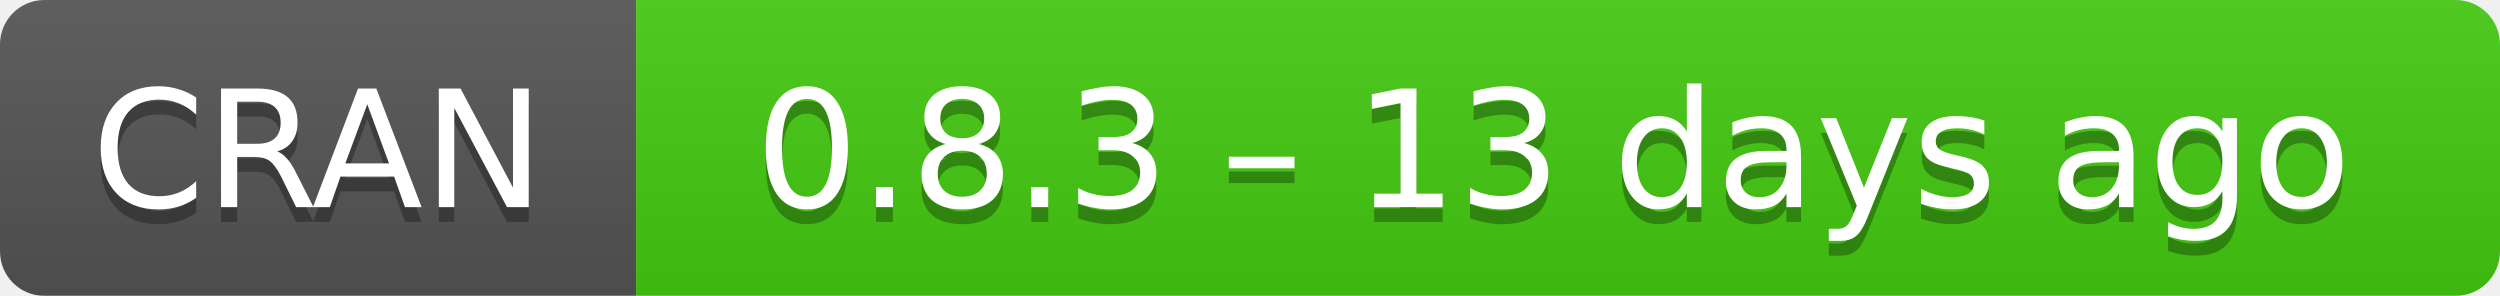
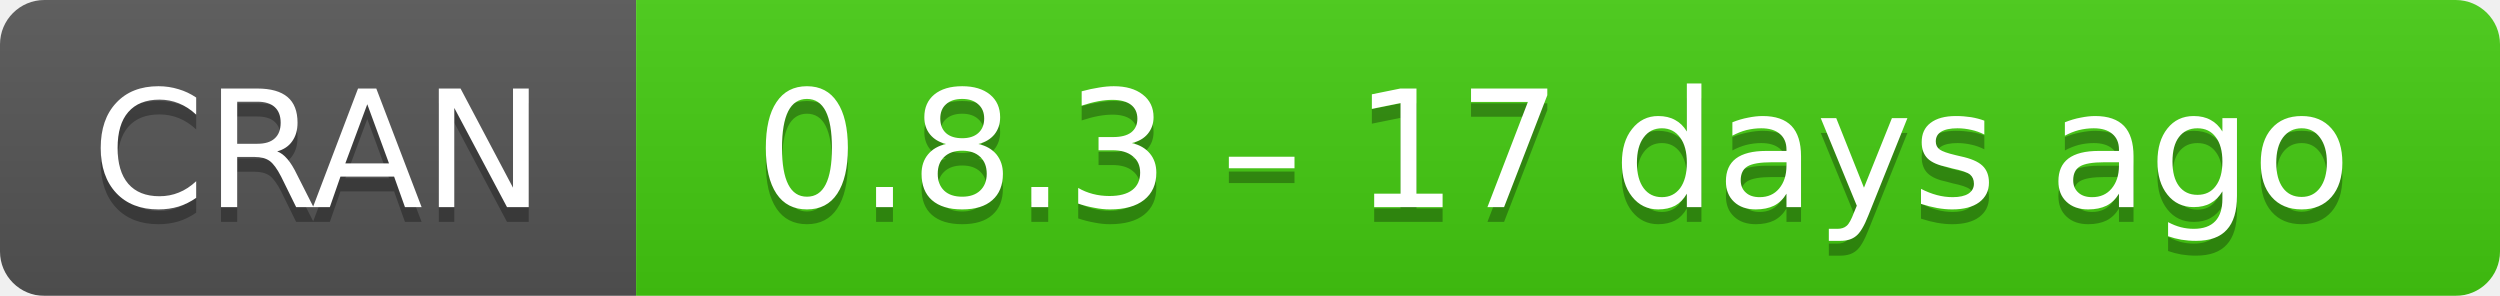
- <svg xmlns="http://www.w3.org/2000/svg" width="169" height="20" aria-label="CRAN 0.8.3 – 13 days ago">
+ <svg xmlns="http://www.w3.org/2000/svg" width="169" height="20" aria-label="CRAN 0.8.3 – 17 days ago">
  <linearGradient id="b" x2="0" y2="100%">
    <stop offset="0" stop-color="#bbb" stop-opacity=".1" />
    <stop offset="1" stop-opacity=".1" />
  </linearGradient>
  <mask id="a">
    <rect width="169" height="20" rx="3" fill="#fff" />
  </mask>
  <g mask="url(#a)">
    <path fill="#555" d="M0 0h43v20H0z" />
    <path fill="#4c1" d="M43 0h147v20H43z" />
    <path fill="url(#b)" d="M0 0h169v20H0z" />
  </g>
  <g fill="#fff" text-anchor="middle" font-family="DejaVu Sans,Verdana,Geneva,sans-serif" font-size="11">
    <text x="21.5" y="15" fill="#010101" fill-opacity=".3">
      CRAN
    </text>
    <text x="21.5" y="14">
      CRAN
    </text>
    <text x="105" y="15" fill="#010101" fill-opacity=".3">
-       0.8.3 – 13 days ago
+       0.8.3 – 17 days ago
    </text>
    <text x="105" y="14">
-       0.8.3 – 13 days ago
+       0.8.3 – 17 days ago
    </text>
  </g>
</svg>
